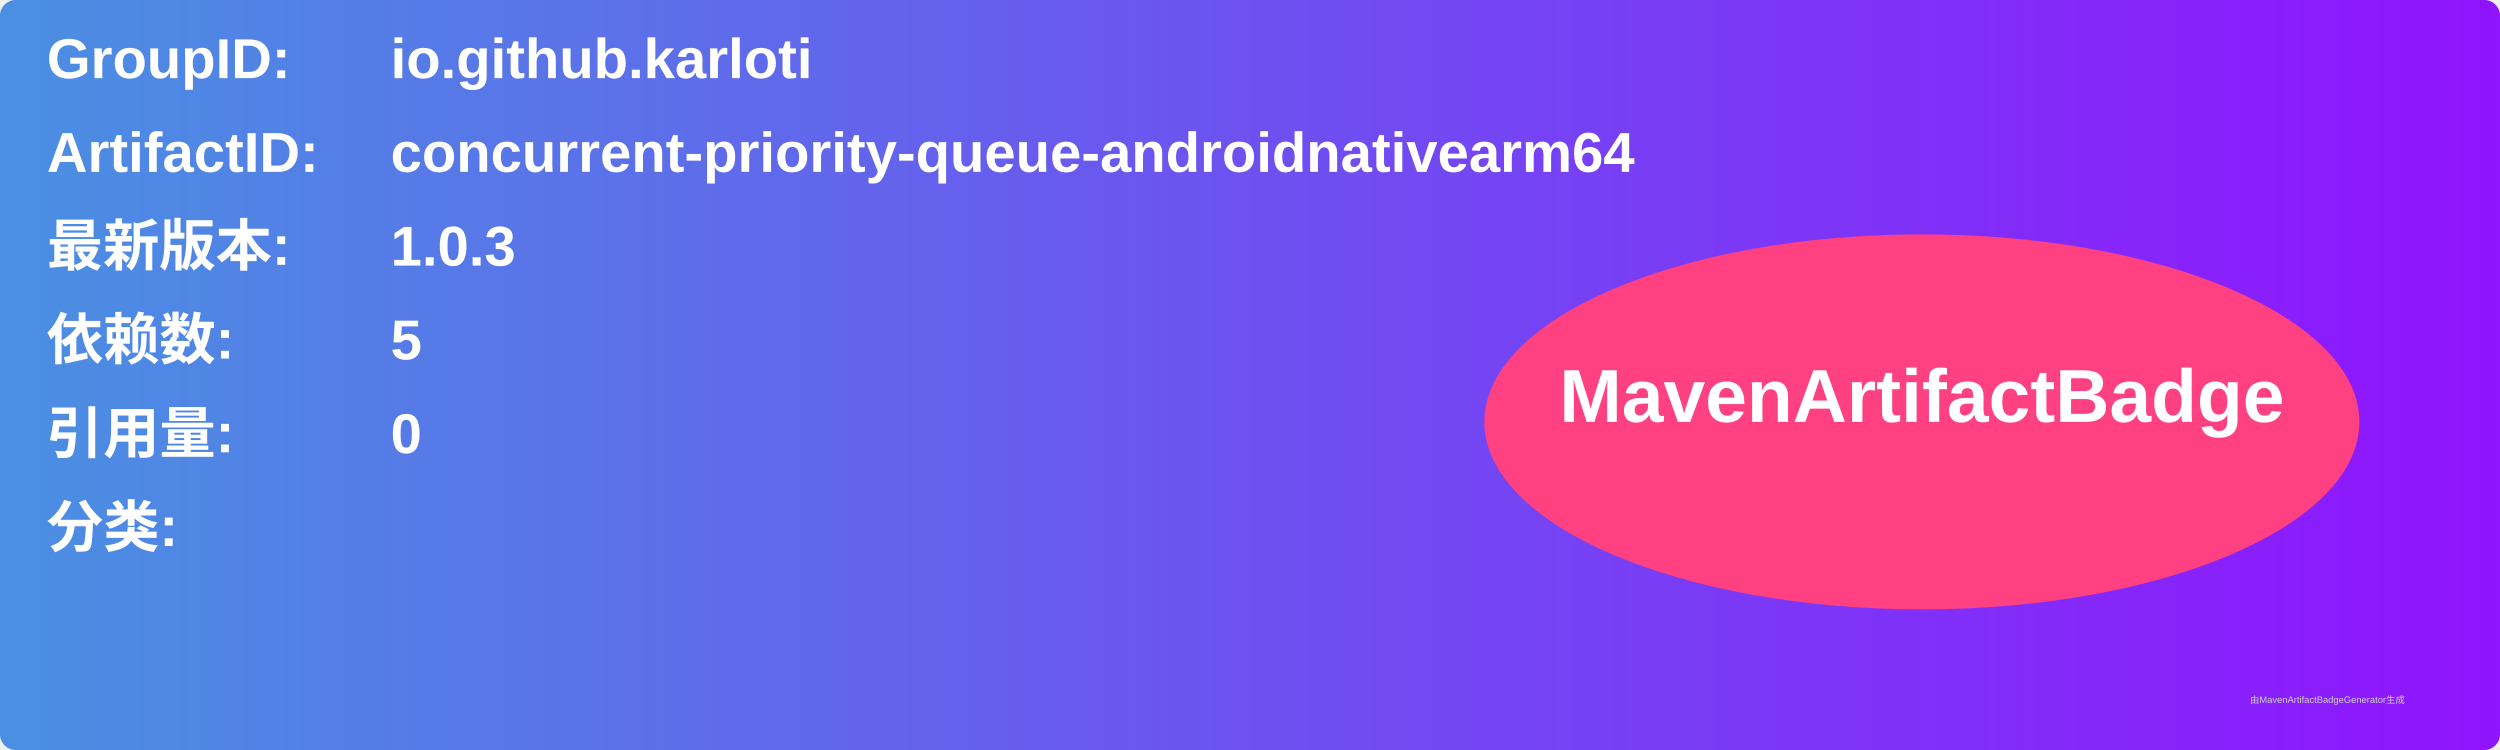
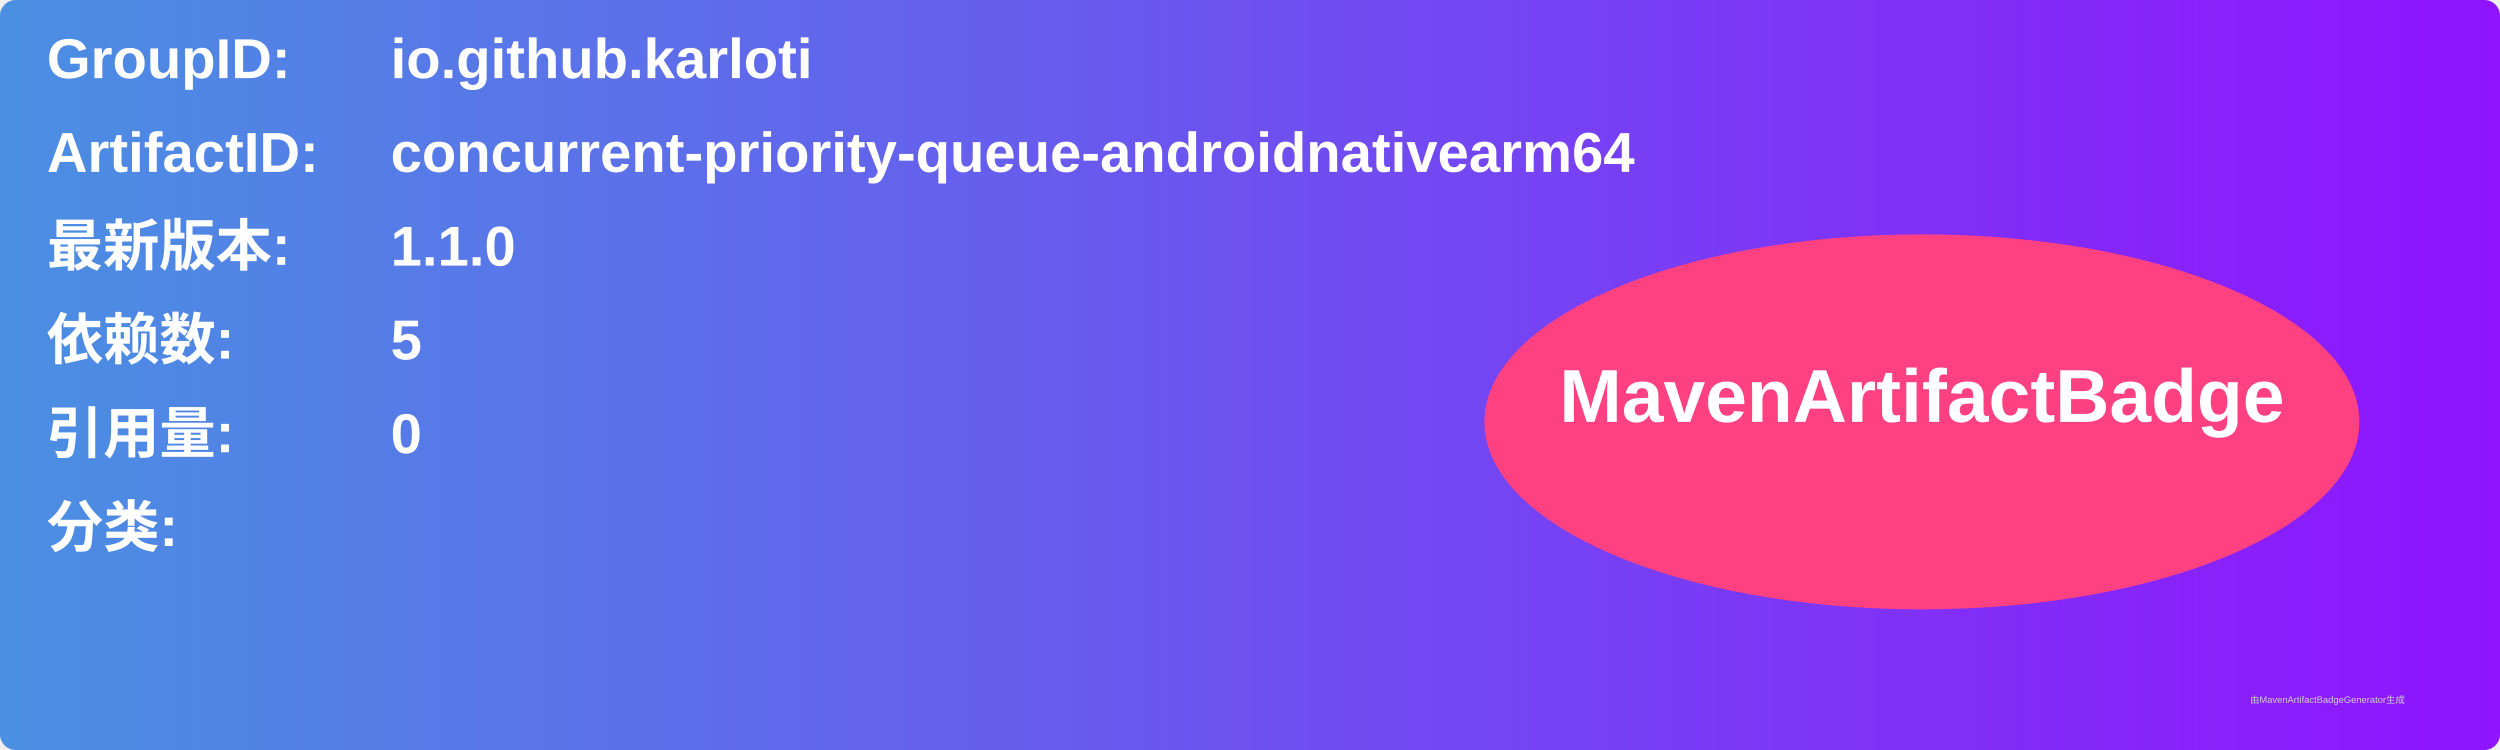
<svg xmlns="http://www.w3.org/2000/svg" width="800" height="240" viewBox="0 0 800 240">
  <linearGradient id="grad" x1="0%" y1="0%" x2="100%" y2="0%">
    <stop offset="0%" stop-color="#4a90e2" />
    <stop offset="100%" stop-color="#9013fe" />
  </linearGradient>
  <rect width="100%" height="100%" rx="5" ry="5" fill="url(#grad)" />
  <g transform="translate(15, 15)">
    <text x="0" y="10" font-family="Arial" font-size="18" fill="white" font-weight="bold" width="260">GroupID:</text>
    <text x="110" y="10" font-family="Arial" font-size="18" fill="white" font-weight="bold" width="460">io.github.karloti</text>
    <text x="0" y="40" font-family="Arial" font-size="18" fill="white" font-weight="bold" width="260">ArtifactID:</text>
    <text x="110" y="40" font-family="Arial" font-size="18" fill="white" font-weight="bold" width="460">concurrent-priority-queue-androidnativearm64</text>
    <text x="0" y="70" font-family="Arial" font-size="18" fill="white" font-weight="bold">最新版本:</text>
    <text x="110" y="70" font-family="Arial" font-size="18" fill="white" font-weight="bold">
-       <tspan font-weight="bold">1.0.3</tspan>
+       <tspan font-weight="bold">1.1.0</tspan>
    </text>
    <text x="0" y="100" font-family="Arial" font-size="18" fill="white" font-weight="bold">依赖数: </text>
    <text x="110" y="100" font-family="Arial" font-size="18" fill="white">
      <tspan font-weight="bold">5</tspan>
    </text>
    <text x="0" y="130" font-family="Arial" font-size="18" fill="white" font-weight="bold">引用量: </text>
    <text x="110" y="130" font-family="Arial" font-size="18" fill="white">
      <tspan font-weight="bold">0</tspan>
    </text>
    <text x="0" y="160" font-family="Arial" font-size="18" fill="white" font-weight="bold">分类:</text>
    <text x="10" y="190" font-family="Arial" font-size="10" fill="white">
      <tspan font-weight="bold" />
    </text>
    <ellipse cx="600" cy="120" rx="140" ry="60" fill="#ff4081" />
    <text x="600" y="120" text-anchor="middle" font-family="Arial" font-size="24" fill="white" font-weight="bold">MavenArtifactBadge</text>
  </g>
  <text x="720" y="225" font-family="Arial" font-size="3" fill="#d0d0d0">由MavenArtifactBadgeGenerator生成</text>
</svg>
